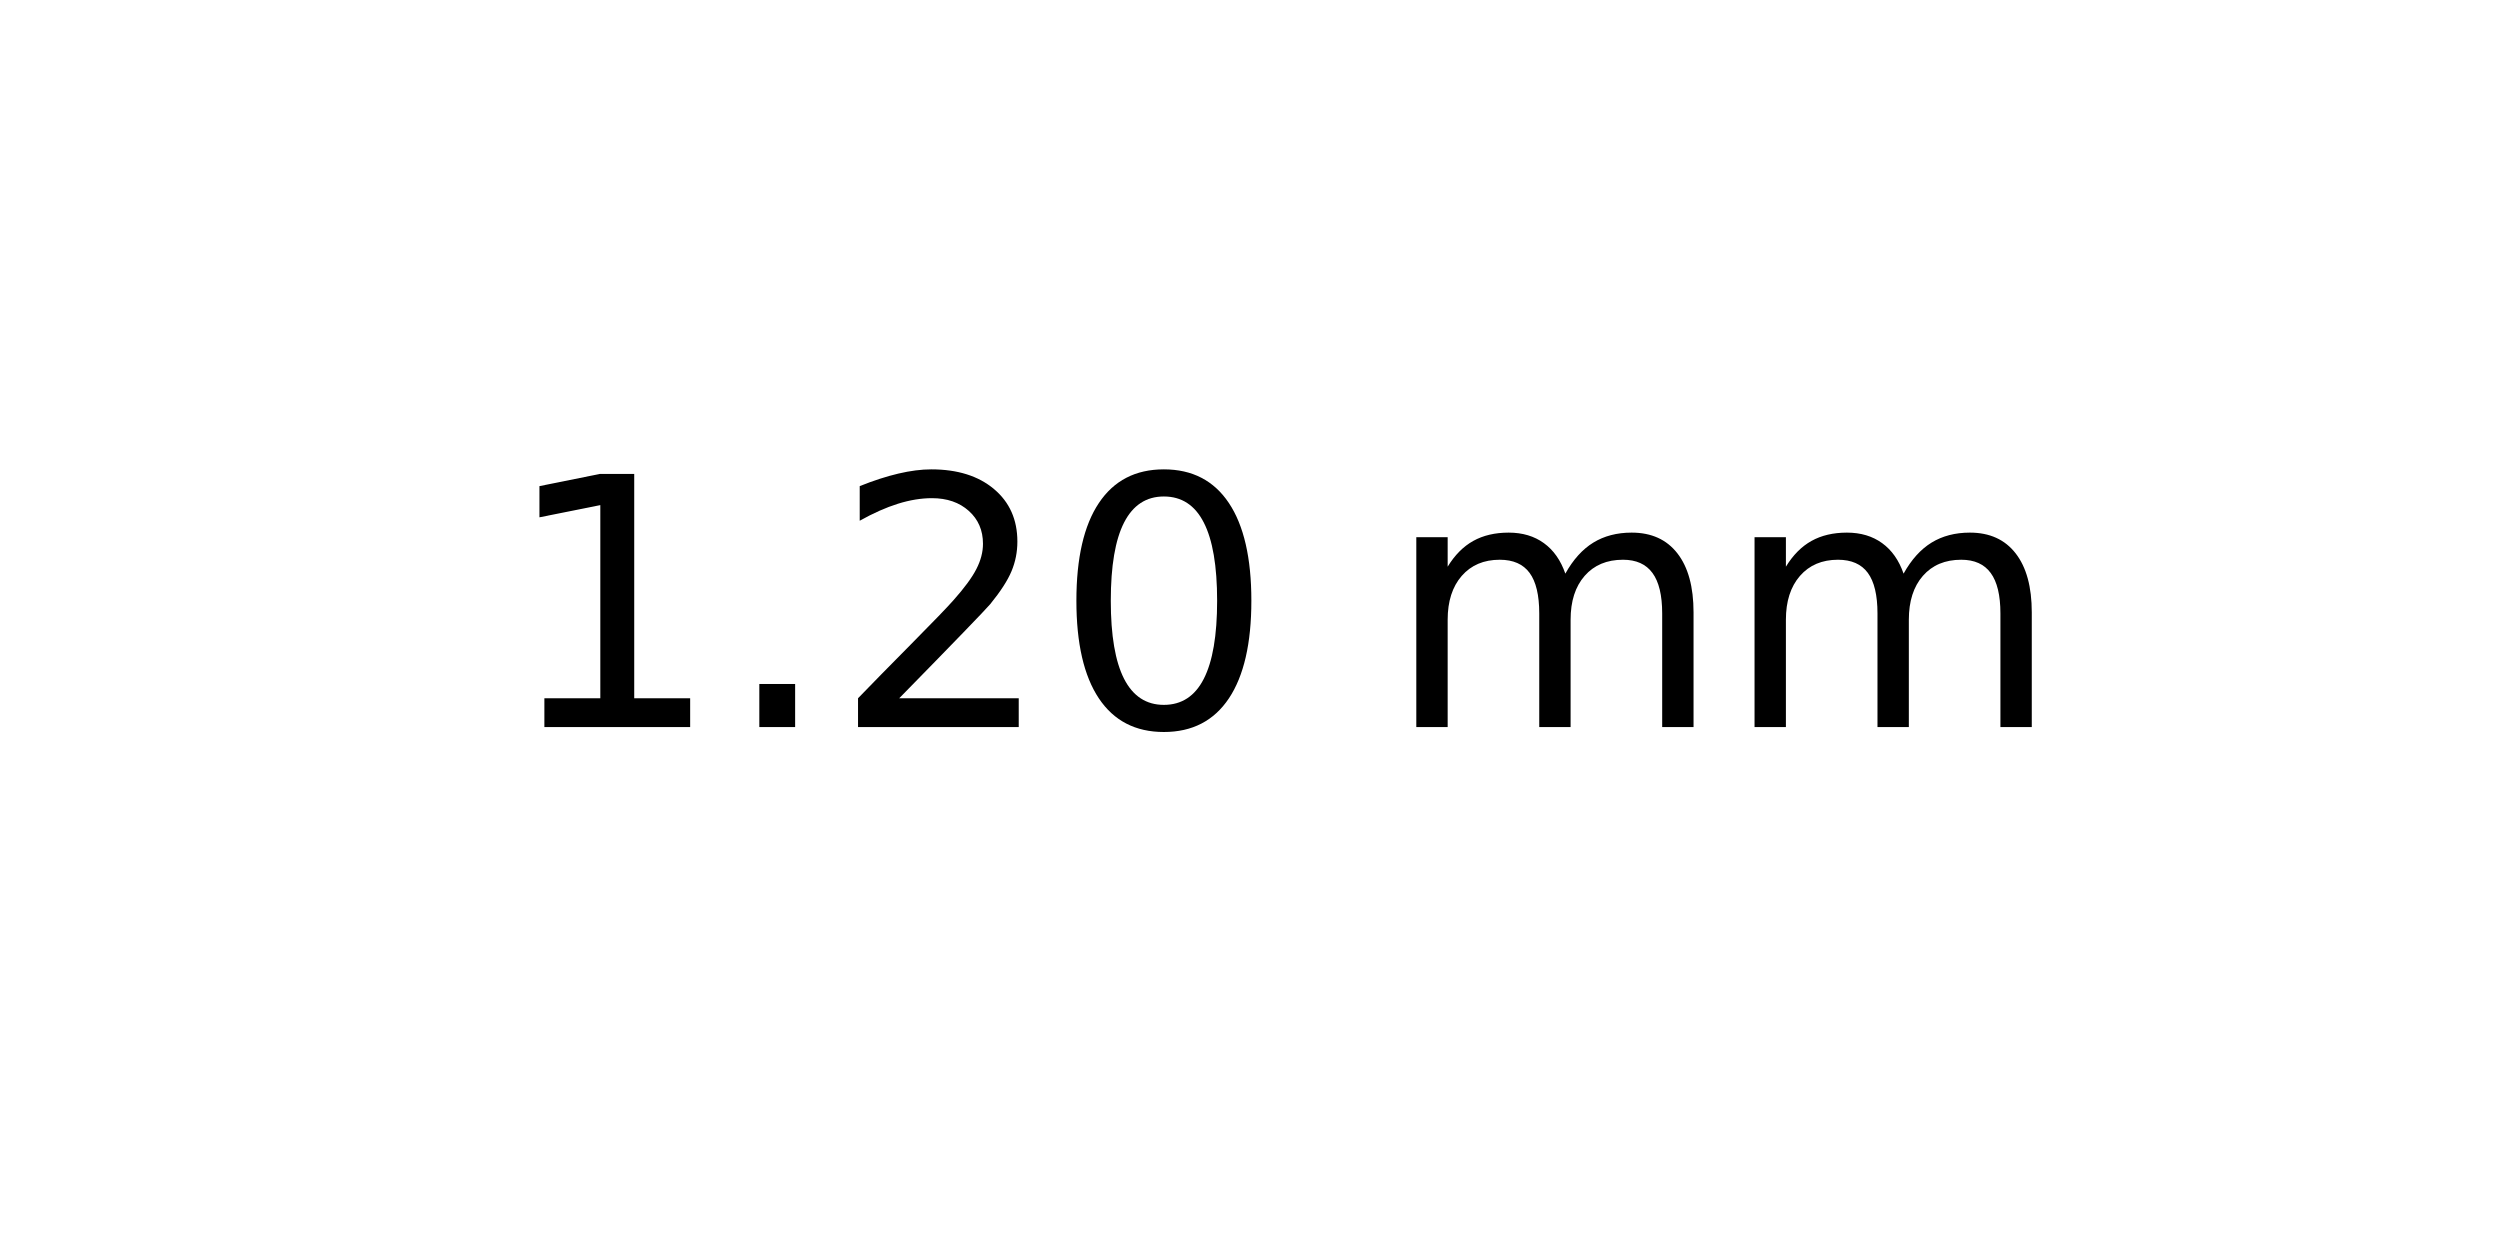
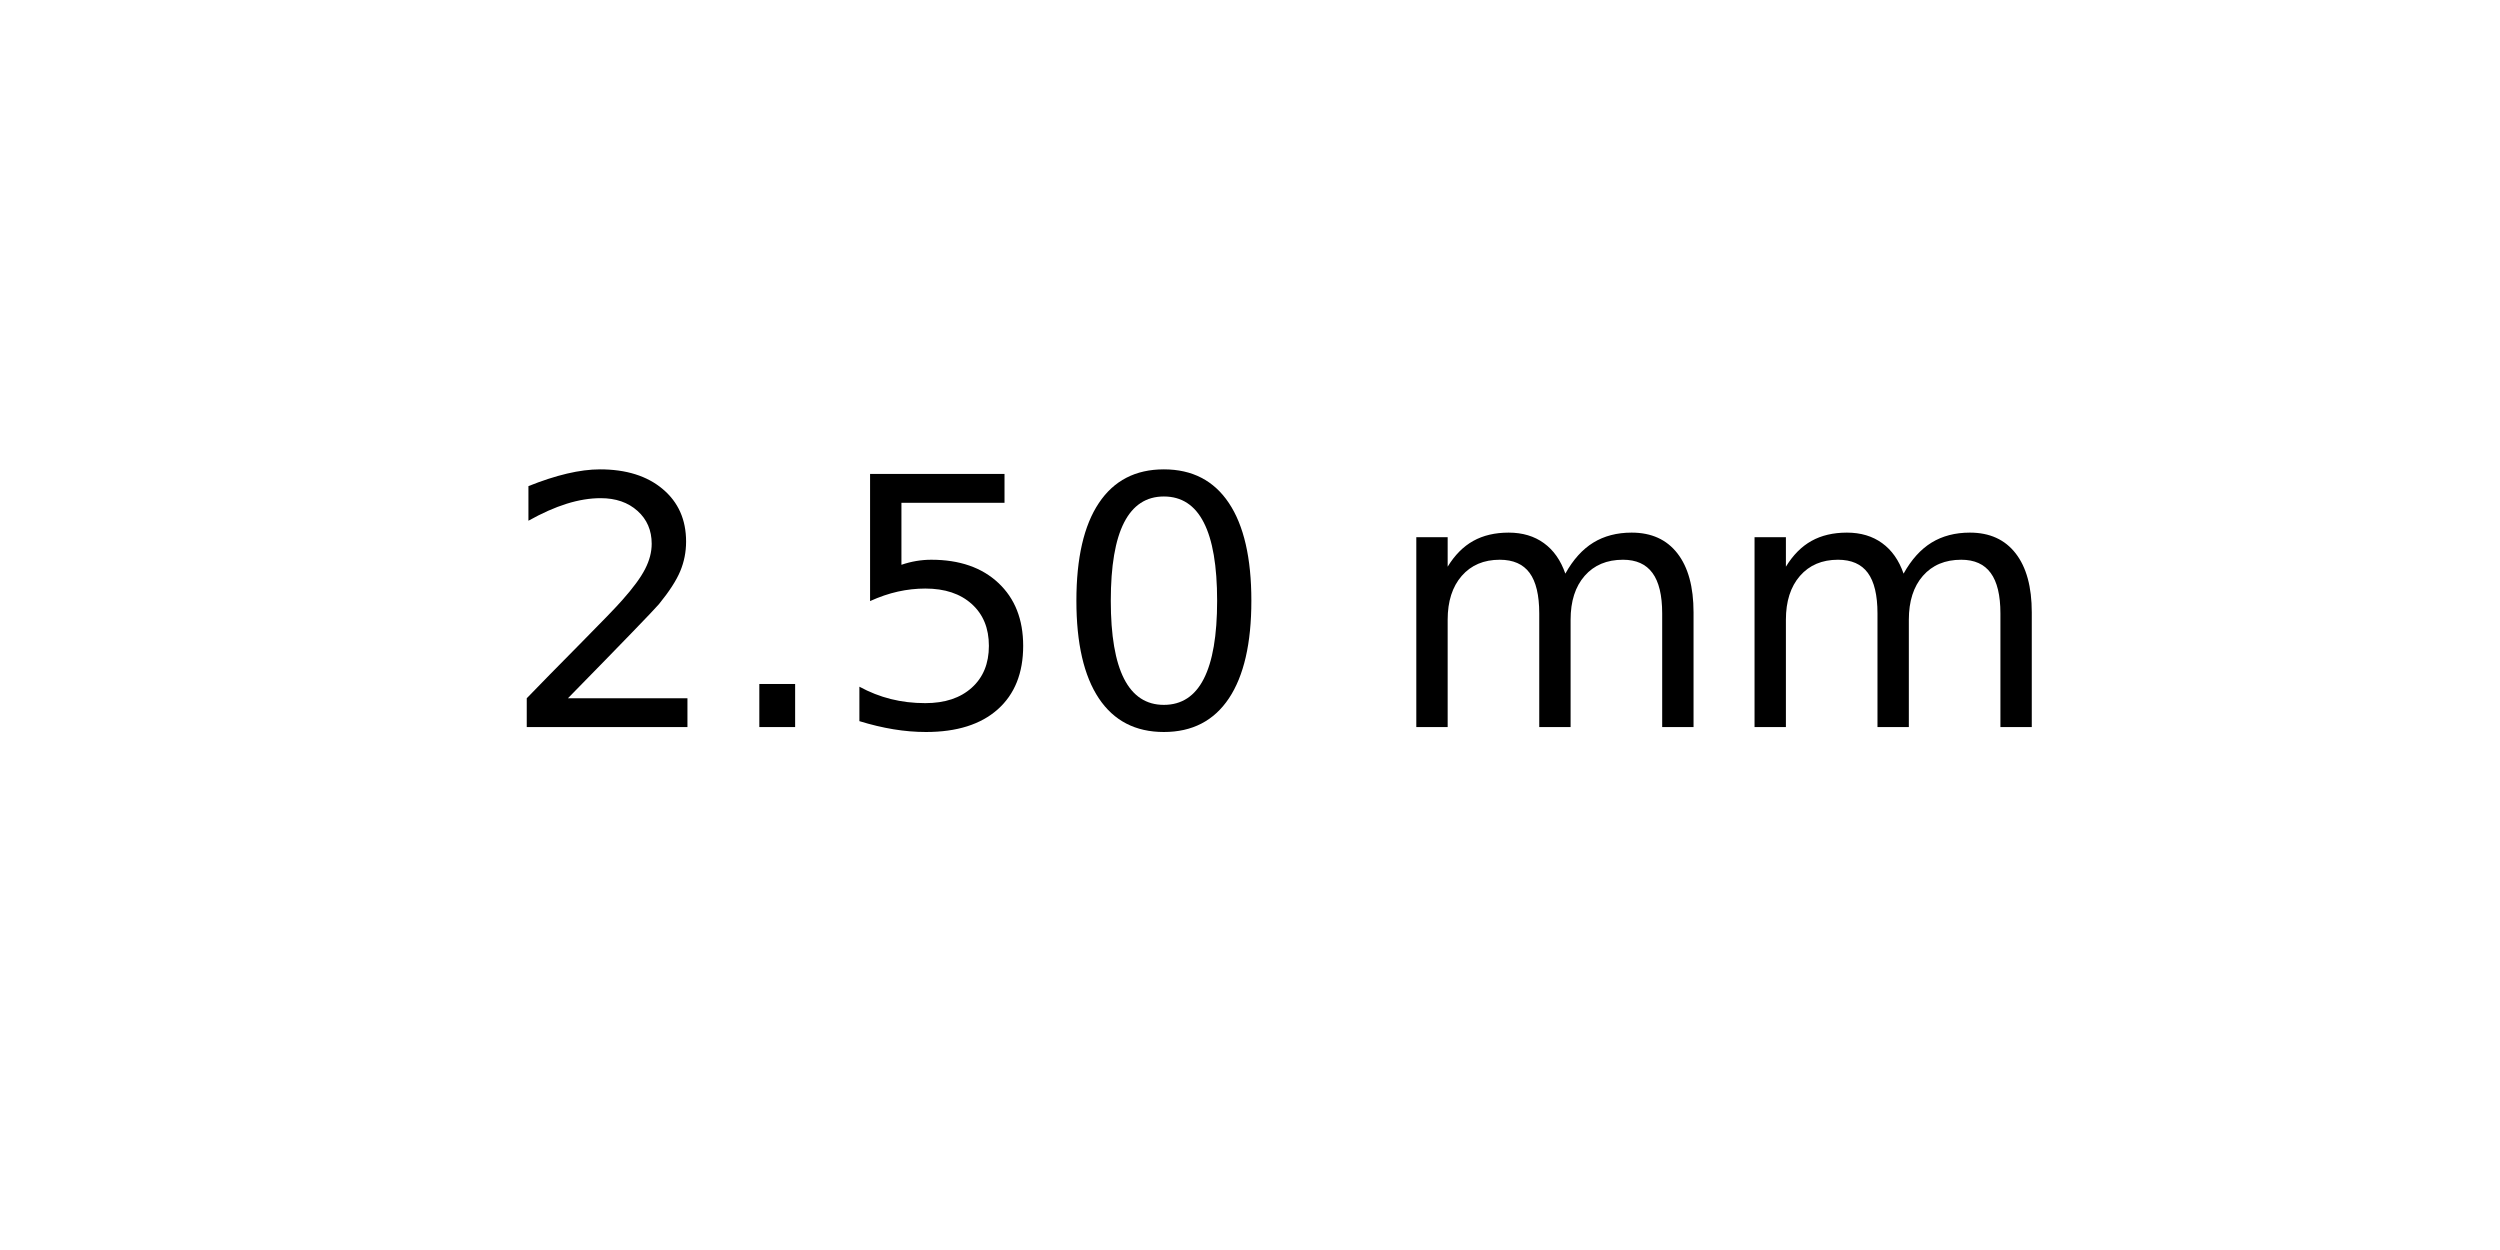
<svg xmlns="http://www.w3.org/2000/svg" xmlns:xlink="http://www.w3.org/1999/xlink" width="72pt" height="36pt" viewBox="0 0 72 36" version="1.1">
  <defs>
    <style type="text/css">*{stroke-linejoin: round; stroke-linecap: butt}</style>
  </defs>
  <g id="figure_1">
    <g id="axes_1">
      <g id="text_1">
        <g transform="translate(14.4375 20.93937) scale(0.1 -0.1)">
          <defs>
-             <path id="DejaVuSans-31" d="M 794 531  L 1825 531  L 1825 4091  L 703 3866  L 703 4441  L 1819 4666  L 2450 4666  L 2450 531  L 3481 531  L 3481 0  L 794 0  L 794 531  z " transform="scale(0.015625)" />
+             <path id="DejaVuSans-32" d="M 1228 531  L 3431 531  L 3431 0  L 469 0  L 469 531  Q 828 903 1448 1529  Q 2069 2156 2228 2338  Q 2531 2678 2651 2914  Q 2772 3150 2772 3378  Q 2772 3750 2511 3984  Q 2250 4219 1831 4219  Q 1534 4219 1204 4116  Q 875 4013 500 3803  L 500 4441  Q 881 4594 1212 4672  Q 1544 4750 1819 4750  Q 2544 4750 2975 4387  Q 3406 4025 3406 3419  Q 3406 3131 3298 2873  Q 3191 2616 2906 2266  Q 2828 2175 2409 1742  Q 1991 1309 1228 531  z " transform="scale(0.015625)" />
            <path id="DejaVuSans-2e" d="M 684 794  L 1344 794  L 1344 0  L 684 0  L 684 794  z " transform="scale(0.015625)" />
-             <path id="DejaVuSans-32" d="M 1228 531  L 3431 531  L 3431 0  L 469 0  L 469 531  Q 828 903 1448 1529  Q 2069 2156 2228 2338  Q 2531 2678 2651 2914  Q 2772 3150 2772 3378  Q 2772 3750 2511 3984  Q 2250 4219 1831 4219  Q 1534 4219 1204 4116  Q 875 4013 500 3803  L 500 4441  Q 881 4594 1212 4672  Q 1544 4750 1819 4750  Q 2544 4750 2975 4387  Q 3406 4025 3406 3419  Q 3406 3131 3298 2873  Q 3191 2616 2906 2266  Q 2828 2175 2409 1742  Q 1991 1309 1228 531  z " transform="scale(0.015625)" />
+             <path id="DejaVuSans-35" d="M 691 4666  L 3169 4666  L 3169 4134  L 1269 4134  L 1269 2991  Q 1406 3038 1543 3061  Q 1681 3084 1819 3084  Q 2600 3084 3056 2656  Q 3513 2228 3513 1497  Q 3513 744 3044 326  Q 2575 -91 1722 -91  Q 1428 -91 1123 -41  Q 819 9 494 109  L 494 744  Q 775 591 1075 516  Q 1375 441 1709 441  Q 2250 441 2565 725  Q 2881 1009 2881 1497  Q 2881 1984 2565 2268  Q 2250 2553 1709 2553  Q 1456 2553 1204 2497  Q 953 2441 691 2322  L 691 4666  z " transform="scale(0.015625)" />
            <path id="DejaVuSans-30" d="M 2034 4250  Q 1547 4250 1301 3770  Q 1056 3291 1056 2328  Q 1056 1369 1301 889  Q 1547 409 2034 409  Q 2525 409 2770 889  Q 3016 1369 3016 2328  Q 3016 3291 2770 3770  Q 2525 4250 2034 4250  z M 2034 4750  Q 2819 4750 3233 4129  Q 3647 3509 3647 2328  Q 3647 1150 3233 529  Q 2819 -91 2034 -91  Q 1250 -91 836 529  Q 422 1150 422 2328  Q 422 3509 836 4129  Q 1250 4750 2034 4750  z " transform="scale(0.015625)" />
            <path id="DejaVuSans-20" transform="scale(0.015625)" />
            <path id="DejaVuSans-6d" d="M 3328 2828  Q 3544 3216 3844 3400  Q 4144 3584 4550 3584  Q 5097 3584 5394 3201  Q 5691 2819 5691 2113  L 5691 0  L 5113 0  L 5113 2094  Q 5113 2597 4934 2840  Q 4756 3084 4391 3084  Q 3944 3084 3684 2787  Q 3425 2491 3425 1978  L 3425 0  L 2847 0  L 2847 2094  Q 2847 2600 2669 2842  Q 2491 3084 2119 3084  Q 1678 3084 1418 2786  Q 1159 2488 1159 1978  L 1159 0  L 581 0  L 581 3500  L 1159 3500  L 1159 2956  Q 1356 3278 1631 3431  Q 1906 3584 2284 3584  Q 2666 3584 2933 3390  Q 3200 3197 3328 2828  z " transform="scale(0.015625)" />
          </defs>
-           <use xlink:href="#DejaVuSans-31" />
+           <use xlink:href="#DejaVuSans-32" />
          <use xlink:href="#DejaVuSans-2e" x="63.623" />
-           <use xlink:href="#DejaVuSans-32" x="95.41" />
+           <use xlink:href="#DejaVuSans-35" x="95.41" />
          <use xlink:href="#DejaVuSans-30" x="159.033" />
          <use xlink:href="#DejaVuSans-20" x="222.656" />
          <use xlink:href="#DejaVuSans-6d" x="254.443" />
          <use xlink:href="#DejaVuSans-6d" x="351.855" />
        </g>
      </g>
    </g>
  </g>
</svg>
